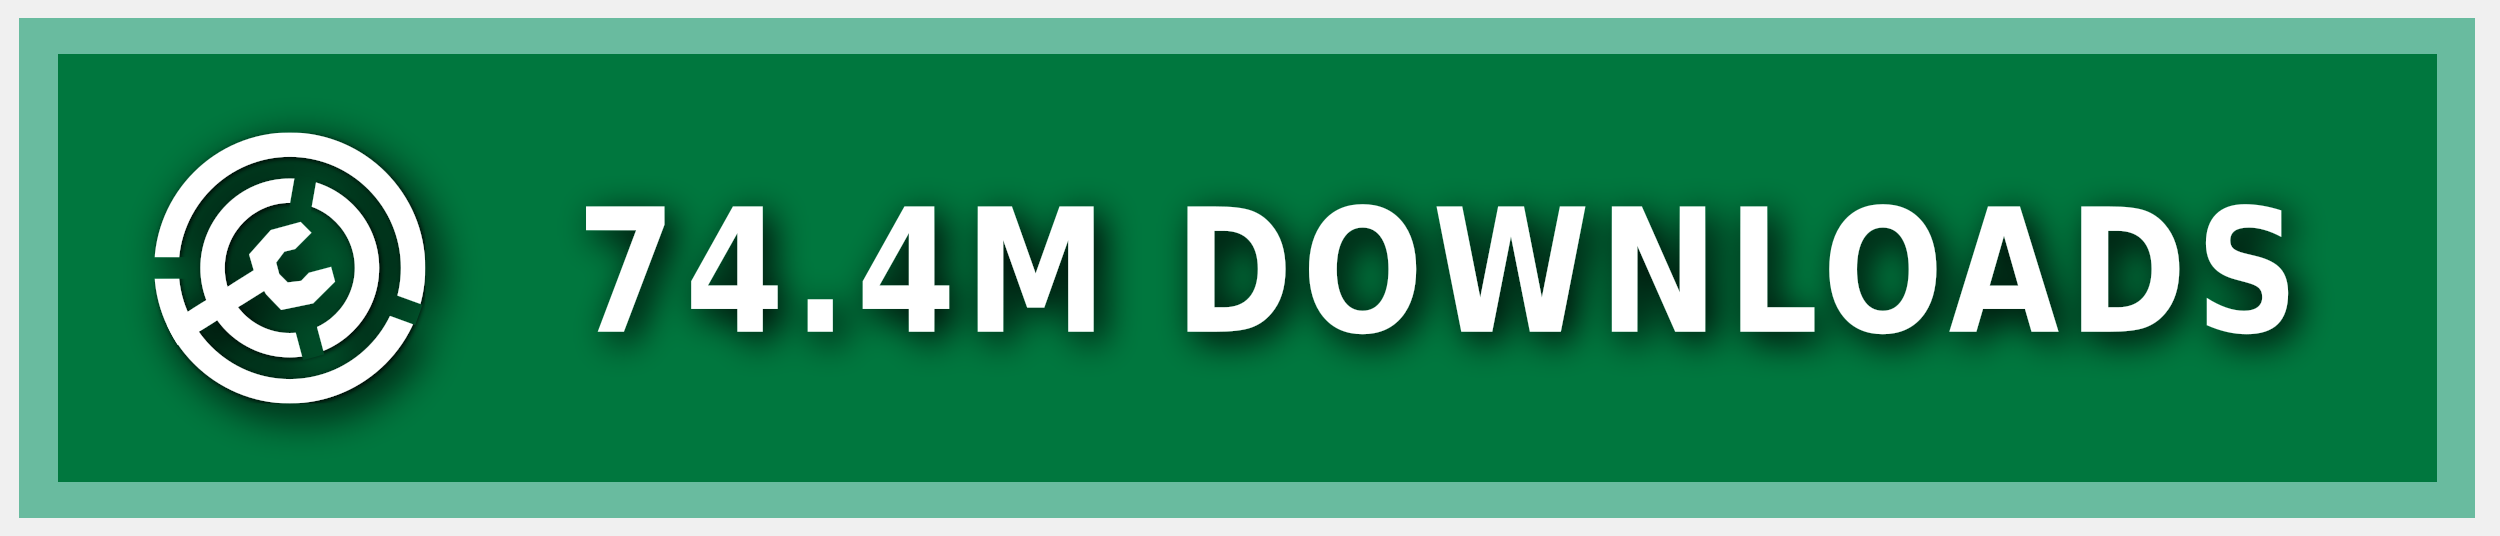
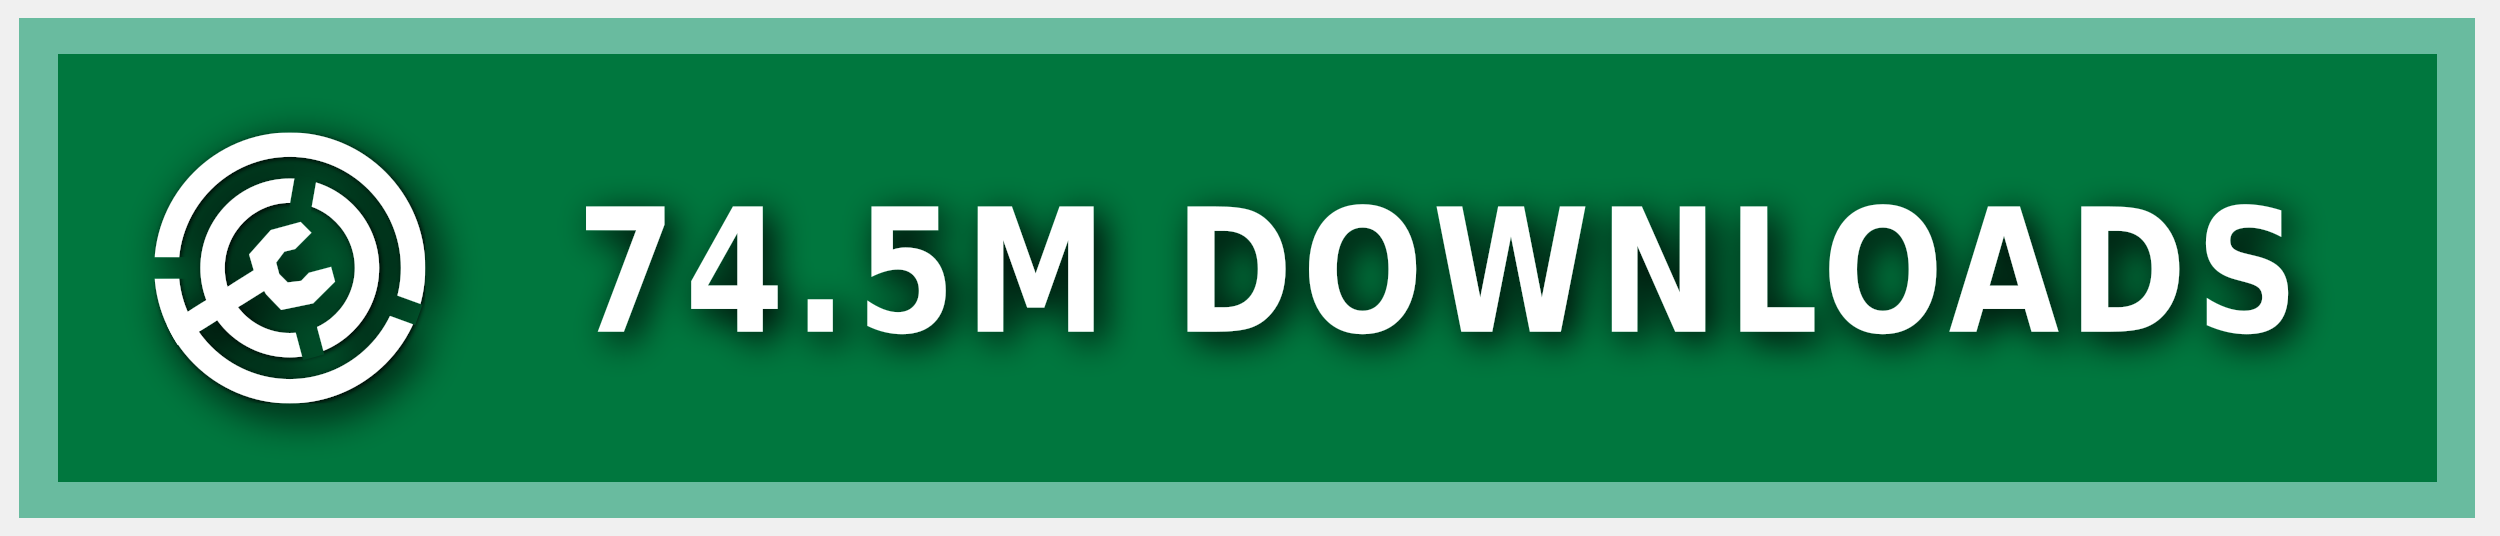
<svg xmlns="http://www.w3.org/2000/svg" xmlns:ns1="https://boxy-svg.com" width="140" height="30" role="img" aria-label="MODRINTH">
  <style> g:not(.noshadow) { filter: drop-shadow(0.5px 0.5px 1.0px black); } </style>
  <defs>
    <ns1:guide x="121.656" y="10.118" angle="90" />
    <ns1:guide x="127.198" y="17.628" angle="90" />
    <ns1:guide x="8.199" y="-3.08" angle="0" />
    <ns1:guide x="20.449" y="-4.101" angle="0" />
    <ns1:guide x="121.656" y="10.118" angle="90" />
    <ns1:guide x="127.198" y="17.628" angle="90" />
    <ns1:guide x="8.199" y="-3.08" angle="0" />
    <ns1:guide x="20.449" y="-4.101" angle="0" />
  </defs>
  <g class="noshadow" shape-rendering="crispEdges" style="" transform="matrix(1.074564, 0, 0, 1, 0, 0)">
    <rect x="1" y="1" width="128" height="28" style="fill: #00954E;" />
    <rect x="1" y="1" width="128" height="28" style="fill: rgba(0, 0, 0, 0.2);" />
    <rect x="2" y="2" width="126" height="26" style="fill: none; stroke-width:2px; stroke: rgba(211, 255, 255, 0.5);" />
  </g>
  <g fill-rule="evenodd" stroke-linejoin="round" stroke-miterlimit="1.5" clip-rule="evenodd" transform="matrix(1.2, 0, 0, 1.2, -1.2, -1.5)">
    <path fill="none" d="M 8.199 7.432 L 20.846 7.432 L 20.846 20.079 L 8.199 20.079 L 8.199 7.432 Z" style="" />
    <g clip-path="url(#a)" transform="matrix(0.126469, 0, 0, 0.126469, 8.198999, 7.431019)" style="">
      <path fill="#ffffff" d="M50 17c18.207 0 32.988 14.787 32.988 33S68.207 83 50 83 17.012 68.213 17.012 50 31.793 17 50 17Zm0 9c13.24 0 23.988 10.755 23.988 24S63.24 74 50 74 26.012 63.245 26.012 50 36.76 26 50 26Z" />
    </g>
    <g clip-path="url(#b)" transform="matrix(0.126469, 0, 0, 0.126469, 8.198999, 7.431019)" style="">
      <path fill="#ffffff" d="M50 0c27.596 0 50 22.404 50 50s-22.404 50-50 50S0 77.596 0 50 22.404 0 50 0Zm0 9c22.629 0 41 18.371 41 41S72.629 91 50 91 9 72.629 9 50 27.371 9 50 9Z" />
    </g>
    <g class="noshadow" clip-path="url(#c)" transform="matrix(0.112383, 0, 0, 0.122032, 8.268063, 7.737635)" style="">
      <path fill="none" stroke="#ffffff" stroke-width="9" d="M 50 50 L 5.171 75.882" />
    </g>
    <path fill="#ffffff" d="M 12.909 14.103 L 12.625 13.123 L 13.637 11.985 L 15.028 11.605 L 15.534 12.111 L 14.775 12.87 L 14.269 12.996 L 13.89 13.502 L 14.032 14.038 L 14.425 14.429 L 15.053 14.354 L 15.415 13.979 L 16.452 13.701 L 16.637 14.392 L 15.613 15.407 L 14.121 15.714 L 13.415 14.979 L 12.909 14.103 Z" style="" />
    <clipPath id="clip-1">
      <path d="M50 0c27.596 0 50 22.404 50 50s-22.404 50-50 50S0 77.596 0 50 22.404 0 50 0Zm0 39.549c5.768 0 10.451 4.683 10.451 10.451 0 5.768-4.683 10.451-10.451 10.451-5.768 0-10.451-4.683-10.451-10.451 0-5.768 4.683-10.451 10.451-10.451Z" />
    </clipPath>
    <g class="noshadow" clip-path="url(#clip-1)" transform="matrix(0.064459, 0.010209, -0.018807, 0.118741, -9.215255, -61.72825)" style="transform-origin: 27.985px 74.177px;">
      <path fill="none" stroke="#ffffff" stroke-width="9" d="M 49.29 67.75 L 6.679 80.603" style="" />
    </g>
  </g>
  <g>
    <clipPath id="a">
      <path fill-rule="evenodd" stroke-linejoin="round" stroke-miterlimit="1.5" clip-rule="evenodd" d="M100 0H0v100h100V0ZM46.002 49.295l.076 1.757 8.83 32.963 7.843-2.102-8.596-32.094 5.804-32.932-7.997-1.41-5.96 33.818Z" />
    </clipPath>
    <clipPath id="b">
      <path d="M0 0v46h50l1.368.241L99 63.578l-2.736 7.517L49.295 54H0v46h100V0H0Z" />
    </clipPath>
    <clipPath id="c">
      <path d="M50 0c27.596 0 50 22.404 50 50s-22.404 50-50 50S0 77.596 0 50 22.404 0 50 0Zm0 39.549c5.768 0 10.451 4.683 10.451 10.451 0 5.768-4.683 10.451-10.451 10.451-5.768 0-10.451-4.683-10.451-10.451 0-5.768 4.683-10.451 10.451-10.451Z" />
    </clipPath>
  </g>
  <g fill="#fff" text-anchor="middle" font-family="Verdana,Geneva,DejaVu Sans,sans-serif" text-rendering="geometricPrecision" font-size="100" transform="matrix(1, 0, 0, 1, 13, 0)">
-     <text style="font-size: 80px; font-weight: 700; white-space: pre;" transform="matrix(0.1, 0, 0, 0.120296, 0, -3.678133)" x="675" y="185" letter-spacing="5">74.4M DOWNLOADS</text>
+     <text style="font-size: 80px; font-weight: 700; white-space: pre;" transform="matrix(0.1, 0, 0, 0.120296, 0, -3.678133)" x="675" y="185" letter-spacing="5">74.5M DOWNLOADS</text>
  </g>
</svg>
